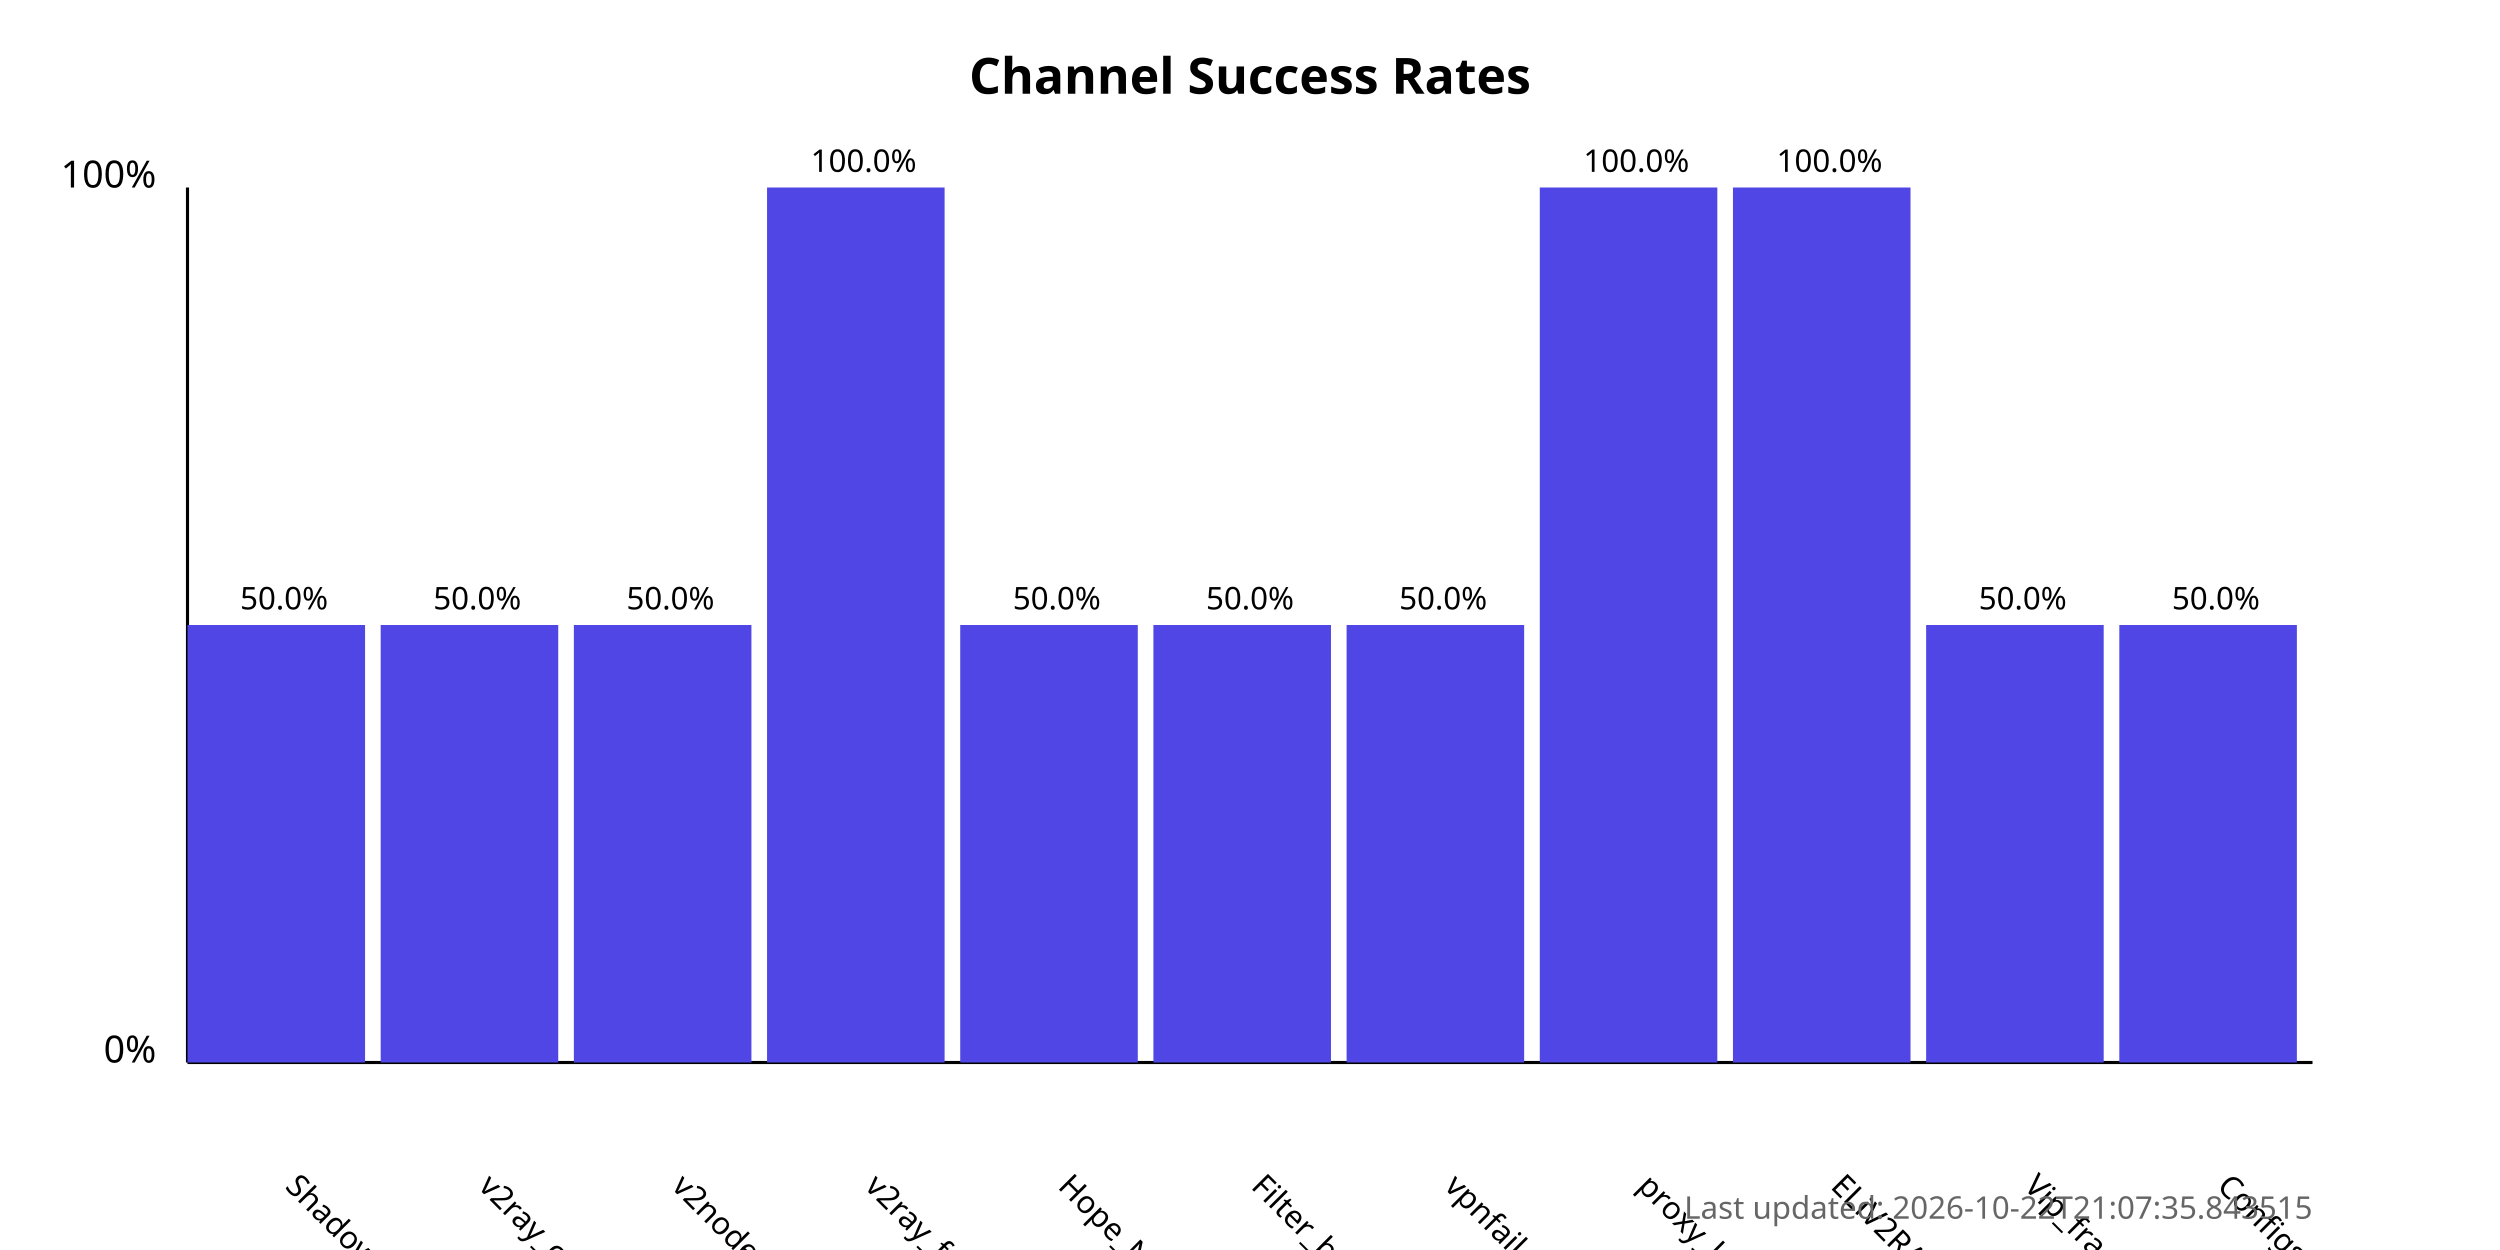
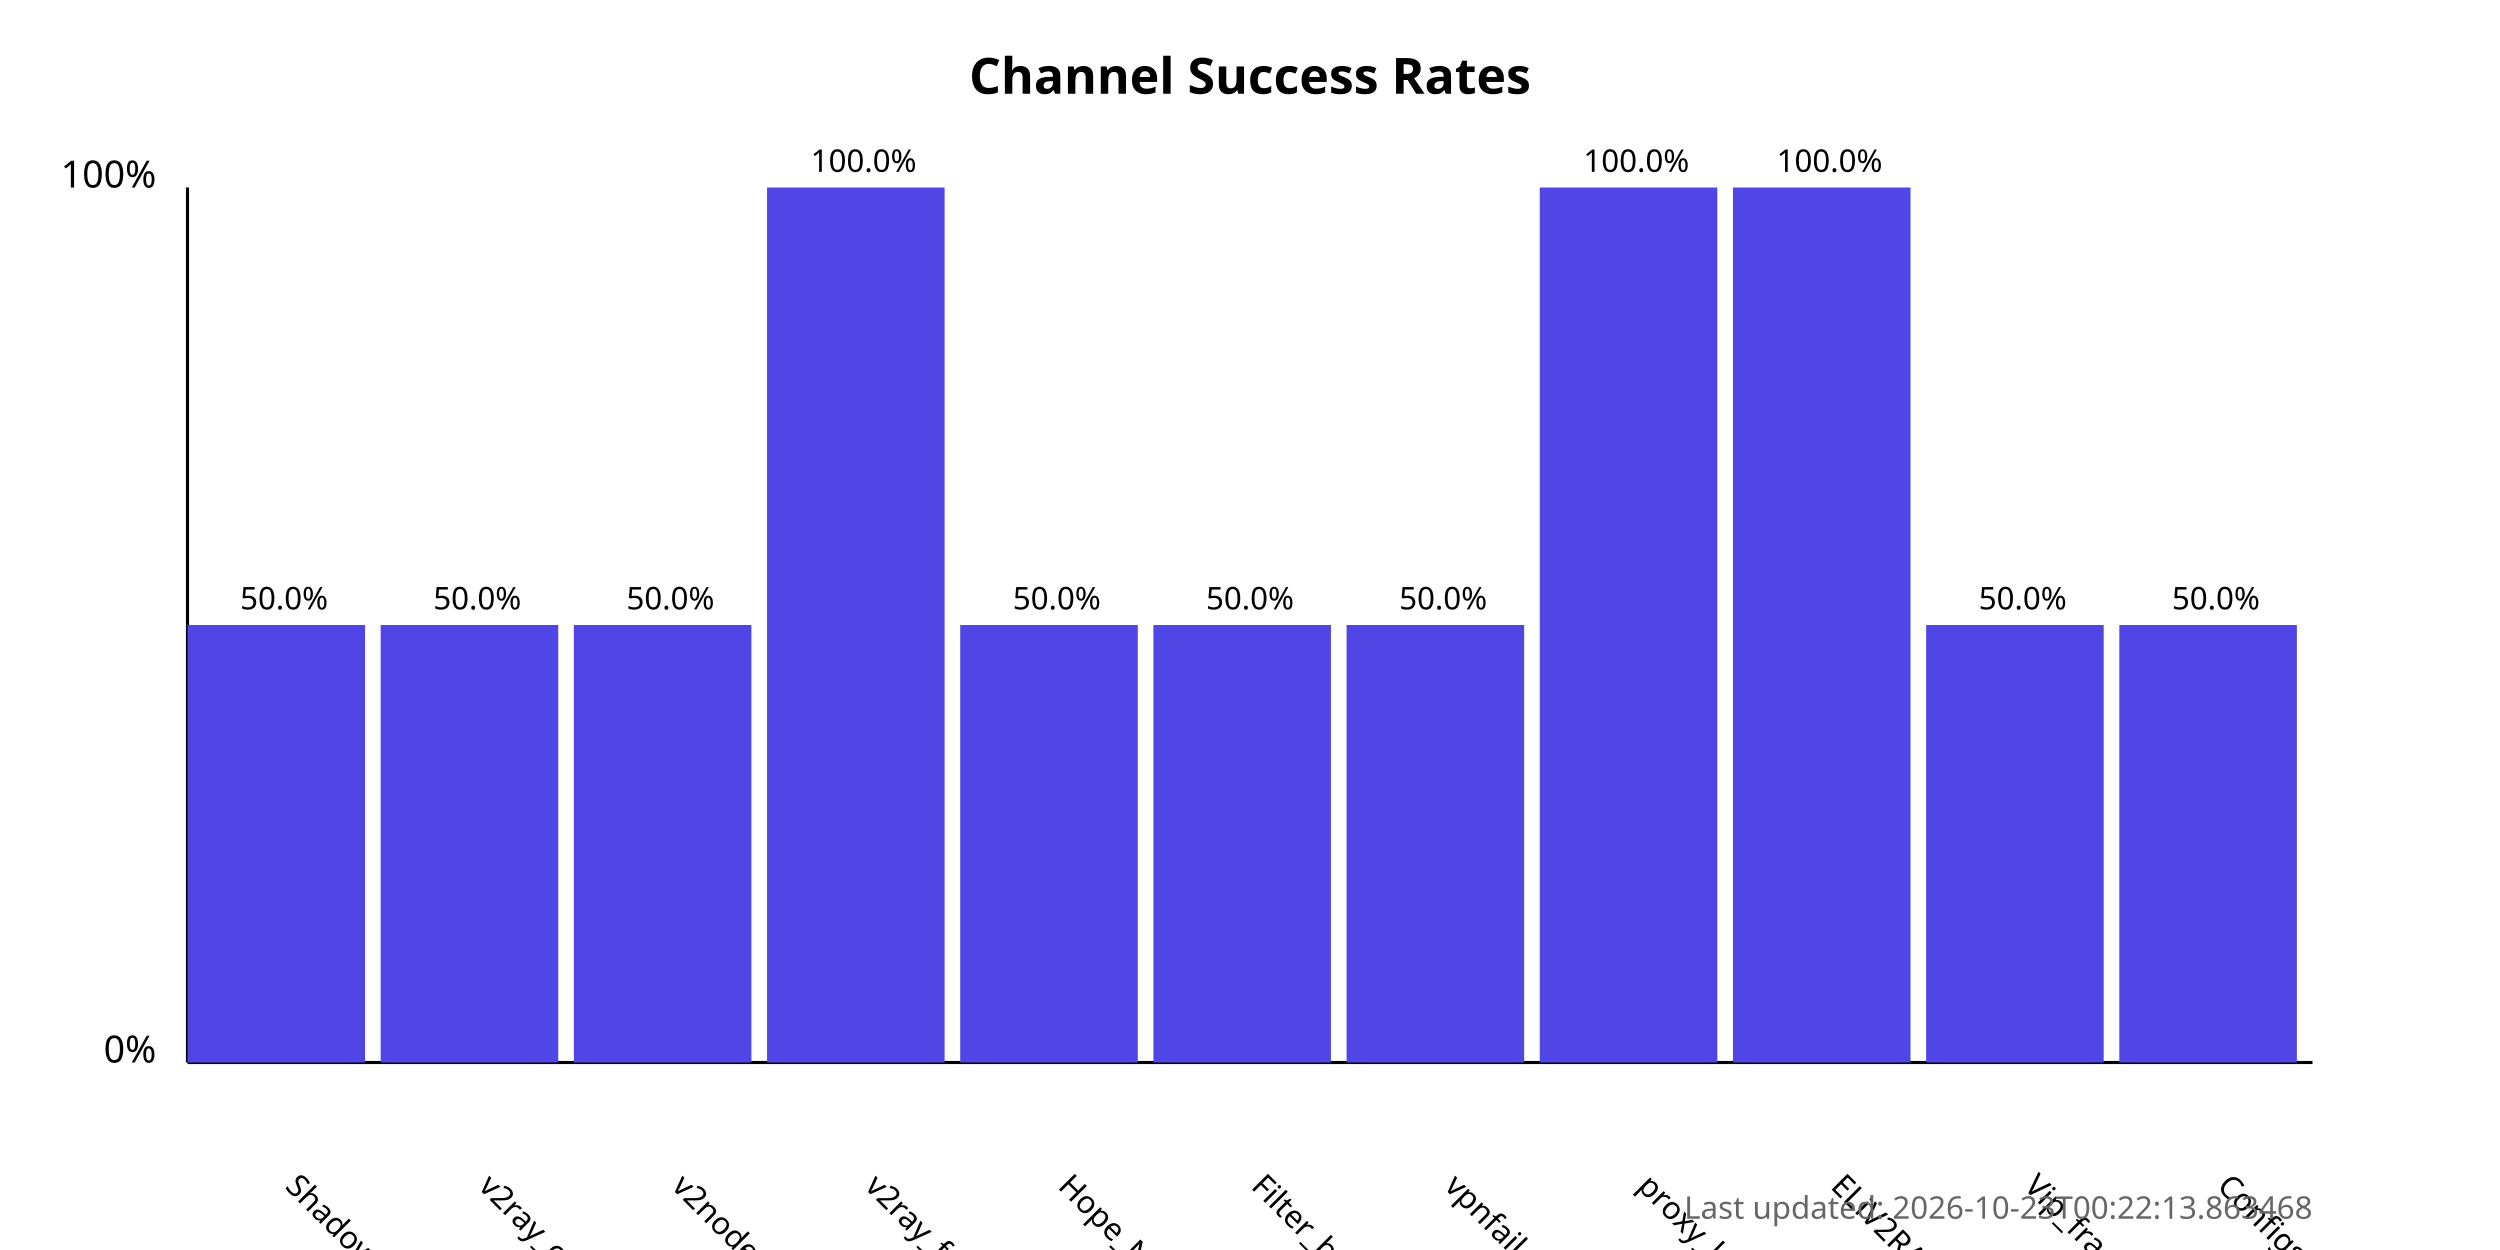
<svg xmlns="http://www.w3.org/2000/svg" width="800" height="400">
  <style>
            .chart-title { font: bold 16px sans-serif; }
            .axis-label { font: 12px sans-serif; }
            .tick-label { font: 10px sans-serif; }
            .bar { fill: #4f46e5; }
            .bar:hover { fill: #6366f1; }
            .timestamp { font: 10px sans-serif; fill: #666; }
        </style>
  <text x="400.0" y="30" text-anchor="middle" class="chart-title">
            Channel Success Rates
        </text>
  <line x1="60" y1="340" x2="60" y2="60" stroke="black" stroke-width="1" />
  <line x1="60" y1="340" x2="740" y2="340" stroke="black" stroke-width="1" />
  <text x="50" y="340" text-anchor="end" class="axis-label">0%</text>
  <text x="50" y="60" text-anchor="end" class="axis-label">100%</text>
  <g>
    <rect x="60" y="200.0" width="56.818" height="140.0" class="bar" />
    <text x="90.909" y="380" transform="rotate(45, 90.90909, 380)" text-anchor="start" class="tick-label">
                ShadowProxy66
            </text>
    <text x="90.909" y="195.0" text-anchor="middle" class="tick-label">
                50.0%
            </text>
  </g>
  <g>
    <rect x="121.818" y="200.0" width="56.818" height="140.0" class="bar" />
    <text x="152.727" y="380" transform="rotate(45, 152.7273, 380)" text-anchor="start" class="tick-label">
                v2ray_configs_pool
            </text>
    <text x="152.727" y="195.0" text-anchor="middle" class="tick-label">
                50.0%
            </text>
  </g>
  <g>
    <rect x="183.636" y="200.0" width="56.818" height="140.0" class="bar" />
    <text x="214.545" y="380" transform="rotate(45, 214.5455, 380)" text-anchor="start" class="tick-label">
                v2nodes
            </text>
    <text x="214.545" y="195.0" text-anchor="middle" class="tick-label">
                50.0%
            </text>
  </g>
  <g>
    <rect x="245.455" y="60.0" width="56.818" height="280.0" class="bar" />
    <text x="276.364" y="380" transform="rotate(45, 276.3636, 380)" text-anchor="start" class="tick-label">
                v2ray_free_conf
            </text>
    <text x="276.364" y="55.0" text-anchor="middle" class="tick-label">
                100.0%
            </text>
  </g>
  <g>
    <rect x="307.273" y="200.0" width="56.818" height="140.0" class="bar" />
    <text x="338.182" y="380" transform="rotate(45, 338.1818, 380)" text-anchor="start" class="tick-label">
                Hope_Net
            </text>
    <text x="338.182" y="195.0" text-anchor="middle" class="tick-label">
                50.0%
            </text>
  </g>
  <g>
    <rect x="369.091" y="200.0" width="56.818" height="140.0" class="bar" />
    <text x="400.0" y="380" transform="rotate(45, 400.0, 380)" text-anchor="start" class="tick-label">
                Filter_breaker
            </text>
    <text x="400.0" y="195.0" text-anchor="middle" class="tick-label">
                50.0%
            </text>
  </g>
  <g>
    <rect x="430.909" y="200.0" width="56.818" height="140.0" class="bar" />
    <text x="461.818" y="380" transform="rotate(45, 461.8182, 380)" text-anchor="start" class="tick-label">
                vpnfail_vless
            </text>
    <text x="461.818" y="195.0" text-anchor="middle" class="tick-label">
                50.0%
            </text>
  </g>
  <g>
    <rect x="492.727" y="60.0" width="56.818" height="280.0" class="bar" />
    <text x="523.636" y="380" transform="rotate(45, 523.6364, 380)" text-anchor="start" class="tick-label">
                proxy_kafee
            </text>
    <text x="523.636" y="55.0" text-anchor="middle" class="tick-label">
                100.0%
            </text>
  </g>
  <g>
    <rect x="554.545" y="60.0" width="56.818" height="280.0" class="bar" />
    <text x="585.455" y="380" transform="rotate(45, 585.4545, 380)" text-anchor="start" class="tick-label">
                ELiV2RAY
            </text>
    <text x="585.455" y="55.0" text-anchor="middle" class="tick-label">
                100.0%
            </text>
  </g>
  <g>
    <rect x="616.364" y="200.0" width="56.818" height="140.0" class="bar" />
    <text x="647.273" y="380" transform="rotate(45, 647.2727, 380)" text-anchor="start" class="tick-label">
                Vip_fragment_v2ray
            </text>
    <text x="647.273" y="195.0" text-anchor="middle" class="tick-label">
                50.0%
            </text>
  </g>
  <g>
    <rect x="678.182" y="200.0" width="56.818" height="140.0" class="bar" />
    <text x="709.091" y="380" transform="rotate(45, 709.0909, 380)" text-anchor="start" class="tick-label">
                ConfigsHubPlus
            </text>
    <text x="709.091" y="195.0" text-anchor="middle" class="tick-label">
                50.0%
            </text>
  </g>
  <text x="740" y="390" text-anchor="end" class="timestamp">
-             Last updated: 2026-10-22T21:07:35.843515
+             Last updated: 2026-10-23T00:22:13.863468
        </text>
</svg>
